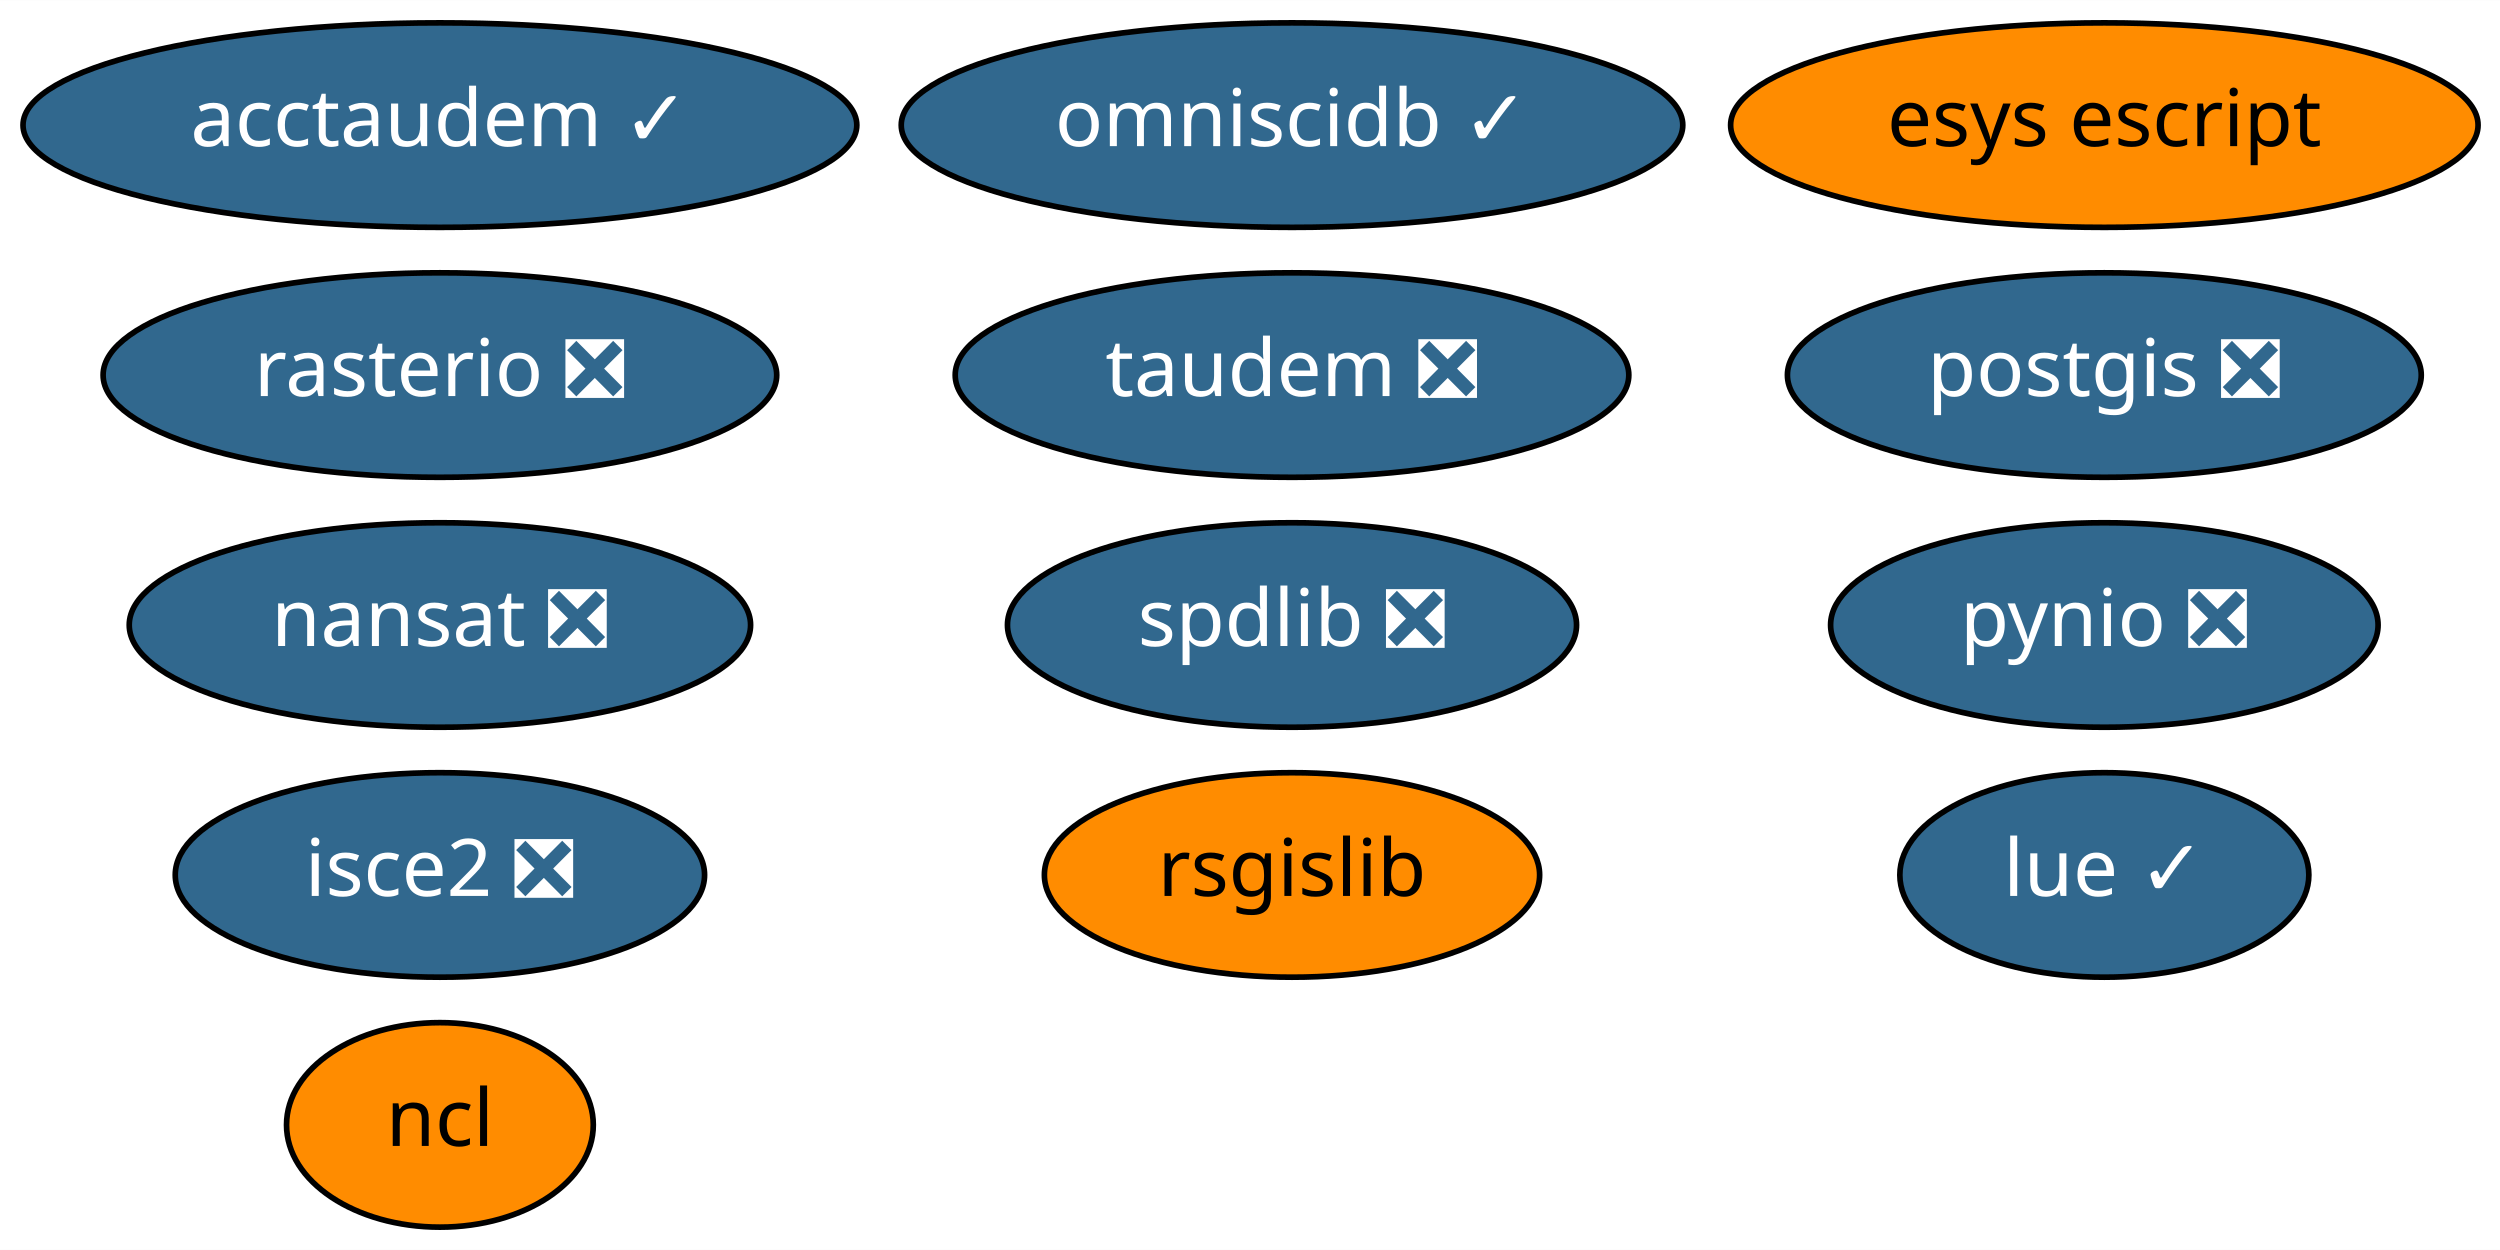
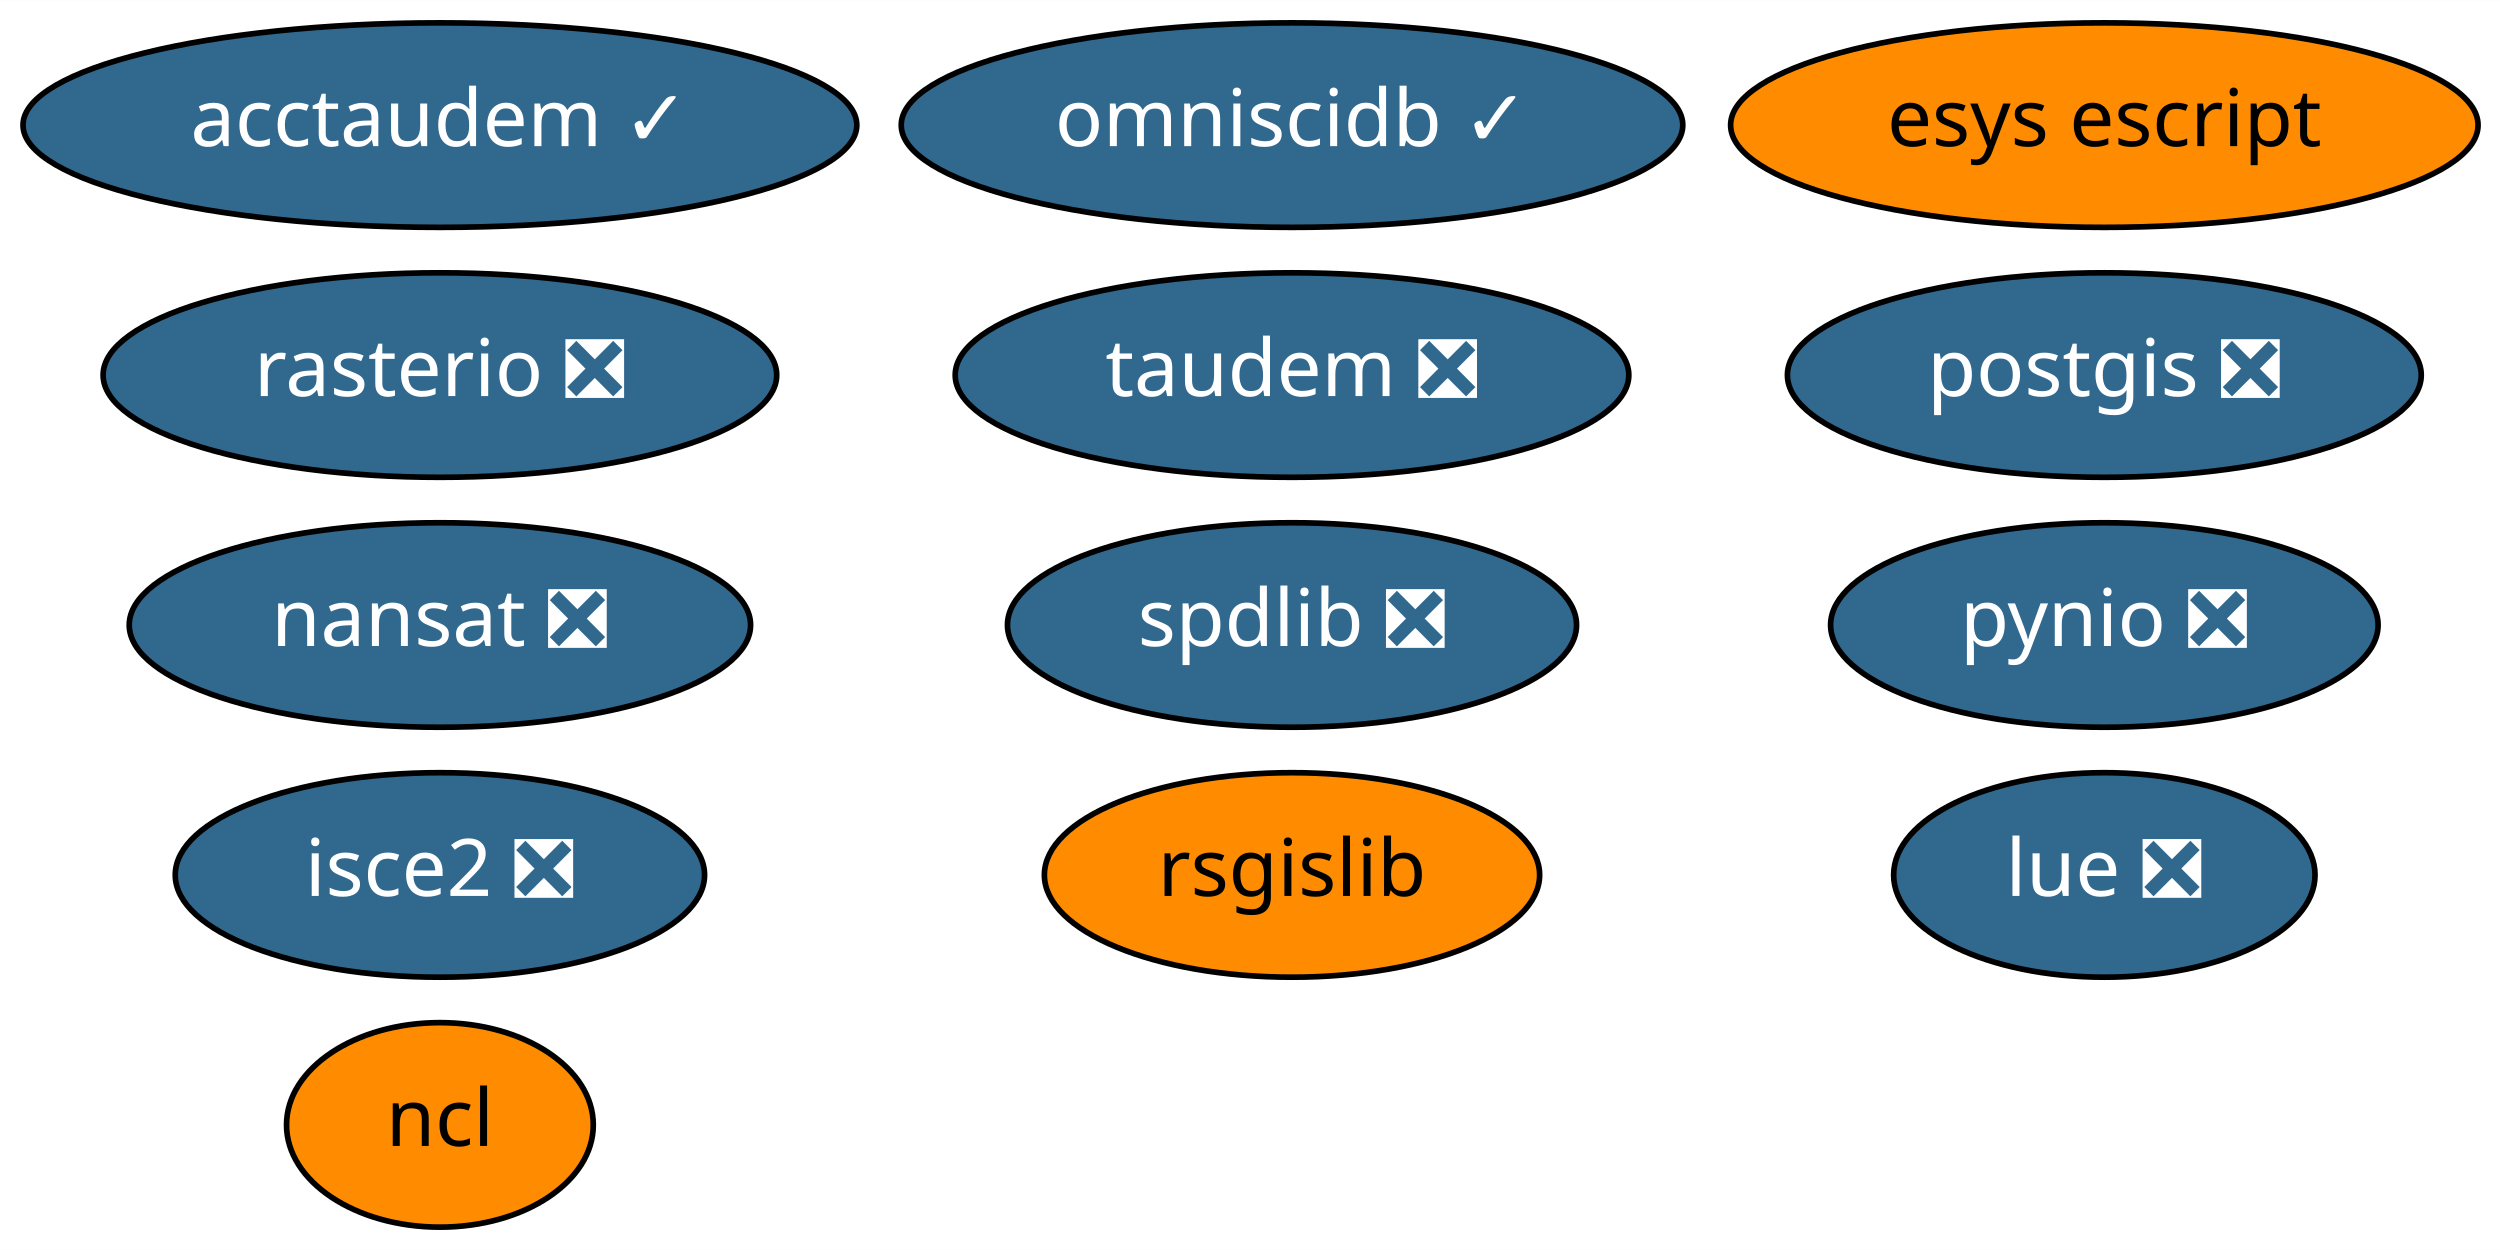
<svg xmlns="http://www.w3.org/2000/svg" xmlns:xlink="http://www.w3.org/1999/xlink" width="440pt" height="220pt" viewBox="0.00 0.00 440.09 220.00">
  <g id="graph0" class="graph" transform="scale(1 1) rotate(0) translate(4 216)">
    <polygon fill="white" stroke="transparent" points="-4,4 -4,-216 436.09,-216 436.09,4 -4,4" />
    <g id="node1" class="node">
      <g id="a_node1">
        <a xlink:href="https://github.com/conda-forge/nansat-feedstock/pull/33" xlink:title="nansat ❎">
          <ellipse fill="#31688e" stroke="black" cx="73.44" cy="-106" rx="54.69" ry="18" />
          <text text-anchor="middle" x="73.44" y="-102.3" font-family="Times-Roman" font-size="14.00" fill="white">nansat ❎</text>
        </a>
      </g>
    </g>
    <g id="node2" class="node">
      <g id="a_node2">
        <a xlink:href="https://github.com/conda-forge/ncl-feedstock" xlink:title="ncl">
          <ellipse fill="#ff8c00" stroke="black" cx="73.44" cy="-18" rx="27" ry="18" />
          <text text-anchor="middle" x="73.44" y="-14.3" font-family="Times-Roman" font-size="14.00">ncl</text>
        </a>
      </g>
    </g>
    <g id="node3" class="node">
      <g id="a_node3">
        <a xlink:href="https://github.com/conda-forge/postgis-feedstock/pull/48" xlink:title="postgis ❎">
          <ellipse fill="#31688e" stroke="black" cx="366.44" cy="-150" rx="55.79" ry="18" />
          <text text-anchor="middle" x="366.44" y="-146.3" font-family="Times-Roman" font-size="14.00" fill="white">postgis ❎</text>
        </a>
      </g>
    </g>
    <g id="node4" class="node">
      <g id="a_node4">
        <a xlink:href="https://github.com/conda-forge/pynio-feedstock/pull/98" xlink:title="pynio ❎">
          <ellipse fill="#31688e" stroke="black" cx="366.44" cy="-106" rx="48.19" ry="18" />
          <text text-anchor="middle" x="366.44" y="-102.3" font-family="Times-Roman" font-size="14.00" fill="white">pynio ❎</text>
        </a>
      </g>
    </g>
    <g id="node5" class="node">
      <g id="a_node5">
        <a xlink:href="https://github.com/conda-forge/rasterio-feedstock/pull/188" xlink:title="rasterio ❎">
          <ellipse fill="#31688e" stroke="black" cx="73.44" cy="-150" rx="59.29" ry="18" />
          <text text-anchor="middle" x="73.44" y="-146.3" font-family="Times-Roman" font-size="14.00" fill="white">rasterio ❎</text>
        </a>
      </g>
    </g>
    <g id="node6" class="node">
      <g id="a_node6">
        <a xlink:href="https://github.com/conda-forge/rsgislib-feedstock" xlink:title="rsgislib">
          <ellipse fill="#ff8c00" stroke="black" cx="223.44" cy="-62" rx="43.59" ry="18" />
          <text text-anchor="middle" x="223.44" y="-58.3" font-family="Times-Roman" font-size="14.00">rsgislib</text>
        </a>
      </g>
    </g>
    <g id="node7" class="node">
      <g id="a_node7">
        <a xlink:href="https://github.com/conda-forge/spdlib-feedstock/pull/22" xlink:title="spdlib ❎">
          <ellipse fill="#31688e" stroke="black" cx="223.44" cy="-106" rx="50.09" ry="18" />
          <text text-anchor="middle" x="223.44" y="-102.3" font-family="Times-Roman" font-size="14.00" fill="white">spdlib ❎</text>
        </a>
      </g>
    </g>
    <g id="node8" class="node">
      <g id="a_node8">
        <a xlink:href="https://github.com/conda-forge/isce2-feedstock/pull/33" xlink:title="isce2 ❎">
          <ellipse fill="#31688e" stroke="black" cx="73.44" cy="-62" rx="46.59" ry="18" />
          <text text-anchor="middle" x="73.44" y="-58.3" font-family="Times-Roman" font-size="14.00" fill="white">isce2 ❎</text>
        </a>
      </g>
    </g>
    <g id="node9" class="node">
      <g id="a_node9">
        <a xlink:href="https://github.com/conda-forge/esys-escript-feedstock" xlink:title="esys escript">
          <ellipse fill="#ff8c00" stroke="black" cx="366.44" cy="-194" rx="65.79" ry="18" />
          <text text-anchor="middle" x="366.44" y="-190.3" font-family="Times-Roman" font-size="14.00">esys escript</text>
        </a>
      </g>
    </g>
    <g id="node10" class="node">
      <g id="a_node10">
        <a xlink:href="https://github.com/conda-forge/omniscidb-feedstock/pull/32" xlink:title="omniscidb ✓">
          <ellipse fill="#31688e" stroke="black" cx="223.44" cy="-194" rx="68.79" ry="18" />
          <text text-anchor="middle" x="223.44" y="-190.3" font-family="Times-Roman" font-size="14.00" fill="white">omniscidb ✓</text>
        </a>
      </g>
    </g>
    <g id="node11" class="node">
      <g id="a_node11">
        <a xlink:href="https://github.com/conda-forge/taudem-feedstock/pull/6" xlink:title="taudem ❎">
          <ellipse fill="#31688e" stroke="black" cx="223.44" cy="-150" rx="59.29" ry="18" />
          <text text-anchor="middle" x="223.44" y="-146.3" font-family="Times-Roman" font-size="14.00" fill="white">taudem ❎</text>
        </a>
      </g>
    </g>
    <g id="node12" class="node">
      <g id="a_node12">
        <a xlink:href="https://github.com/conda-forge/acctaudem-feedstock/pull/5" xlink:title="acctaudem ✓">
          <ellipse fill="#31688e" stroke="black" cx="73.44" cy="-194" rx="73.39" ry="18" />
          <text text-anchor="middle" x="73.44" y="-190.3" font-family="Times-Roman" font-size="14.00" fill="white">acctaudem ✓</text>
        </a>
      </g>
    </g>
    <g id="node13" class="node">
      <g id="a_node13">
-         <a xlink:href="https://github.com/conda-forge/lue-feedstock/pull/7" xlink:title="lue ✓">
-           <ellipse fill="#31688e" stroke="black" cx="366.44" cy="-62" rx="36" ry="18" />
-           <text text-anchor="middle" x="366.44" y="-58.3" font-family="Times-Roman" font-size="14.00" fill="white">lue ✓</text>
+         <a xlink:href="https://github.com/conda-forge/lue-feedstock/pull/7" xlink:title="lue ❎">
+           <ellipse fill="#31688e" stroke="black" cx="366.44" cy="-62" rx="37.09" ry="18" />
+           <text text-anchor="middle" x="366.44" y="-58.3" font-family="Times-Roman" font-size="14.00" fill="white">lue ❎</text>
        </a>
      </g>
    </g>
  </g>
</svg>
